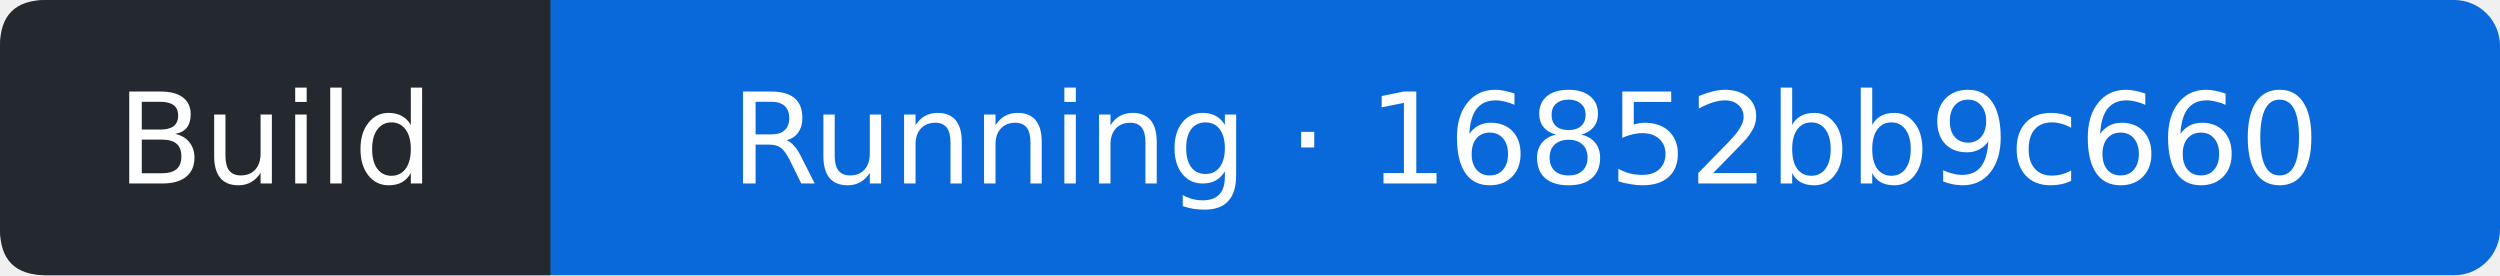
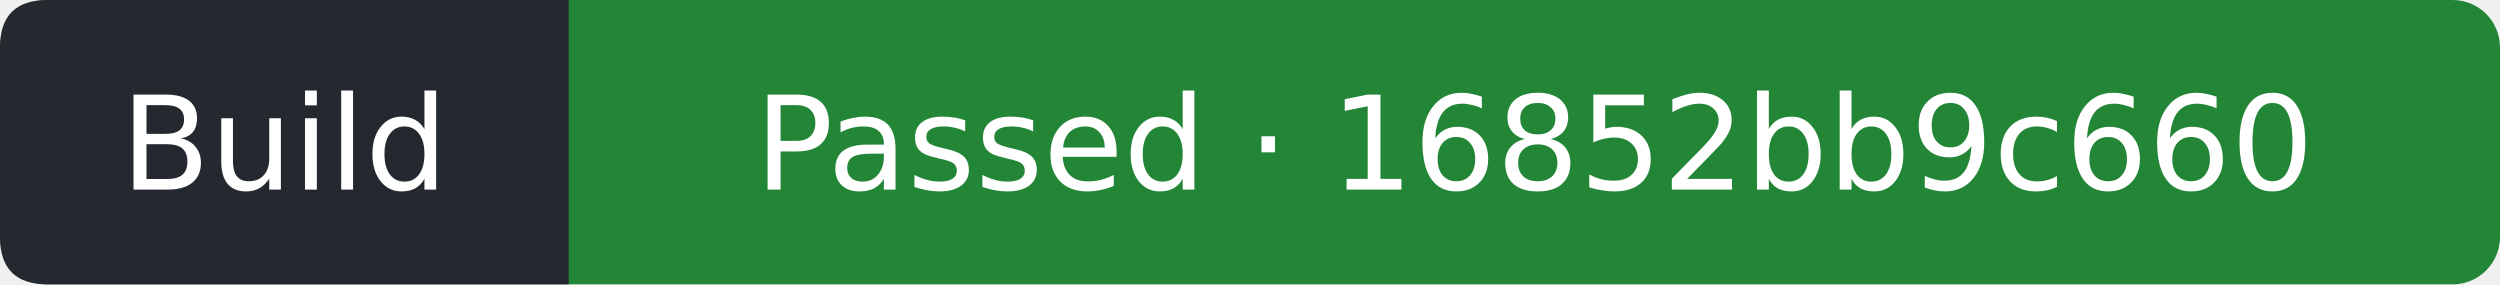
- <svg xmlns="http://www.w3.org/2000/svg" width="218" height="24" viewBox="0 0 218 24" role="img" aria-label="Build: Running; covered commit 16852bb9c660aa906a8f16284afd305e8f548dff; observed 2026-11-17T01:30:35Z">
-   <rect width="218" height="24" rx="4" fill="#0969da" />
+ <svg xmlns="http://www.w3.org/2000/svg" width="211" height="24" viewBox="0 0 211 24" role="img" aria-label="Build: Passed; covered commit 16852bb9c660aa906a8f16284afd305e8f548dff; observed 2026-11-17T01:38:29Z">
+   <rect width="211" height="24" rx="4" fill="#238636" />
  <path d="M4 0H48V24H4Q0 24 0 20V4Q0 0 4 0" fill="#24292f" />
  <g fill="#fff" text-anchor="middle" font-family="Verdana,DejaVu Sans,sans-serif" font-size="11">
    <text x="24" y="16">Build</text>
-     <text x="133" y="16">Running · 16852bb9c660</text>
+     <text x="129.5" y="16">Passed · 16852bb9c660</text>
  </g>
</svg>
